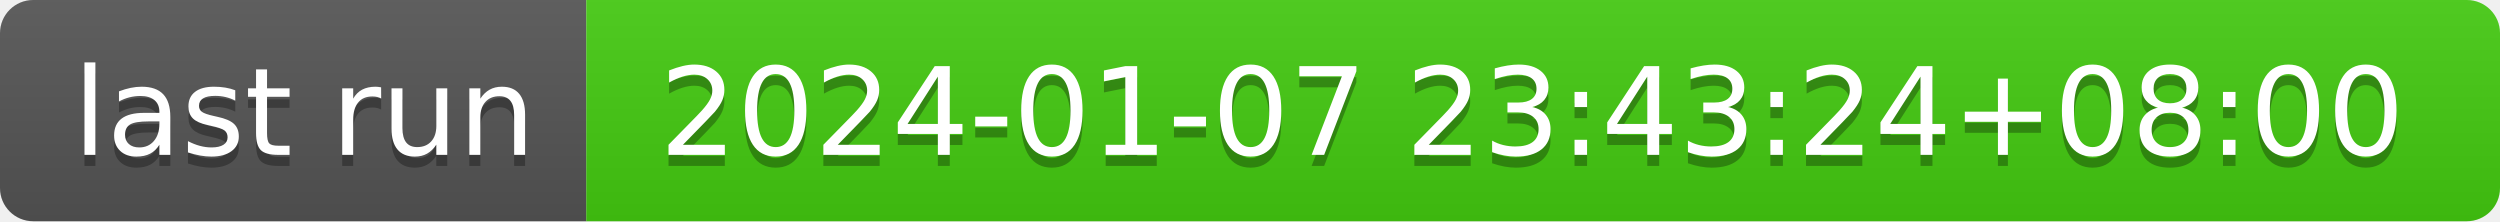
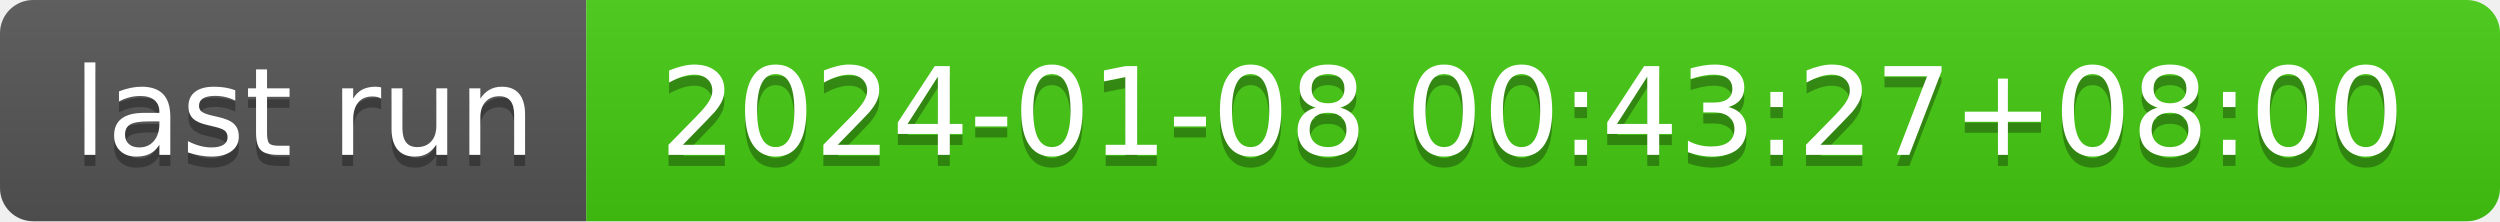
- <svg xmlns="http://www.w3.org/2000/svg" width="226" height="20" role="img" aria-label="last run: 2024-01-07 23:43:24+08:00">
+ <svg xmlns="http://www.w3.org/2000/svg" width="226" height="20" role="img" aria-label="last run: 2024-01-08 00:43:27+08:00">
  <linearGradient id="s" x2="0" y2="100%">
    <stop offset="0" stop-color="#bbb" stop-opacity=".1" />
    <stop offset="1" stop-opacity=".1" />
  </linearGradient>
  <clipPath id="r">
    <rect width="226" height="20" rx="3" fill="#fff" />
  </clipPath>
  <g clip-path="url(#r)">
    <rect width="53" height="20" fill="#555" />
    <rect x="53" width="173" height="20" fill="#4c1" />
    <rect width="226" height="20" fill="url(#s)" />
  </g>
  <g fill="#fff" text-anchor="middle" font-family="Verdana,Geneva,DejaVu Sans,sans-serif" text-rendering="geometricPrecision" font-size="110">
    <text aria-hidden="true" x="275" y="150" fill="#010101" fill-opacity=".3" transform="scale(.1)" textLength="430">last run</text>
    <text x="275" y="140" transform="scale(.1)" fill="#fff" textLength="430">last run</text>
-     <text aria-hidden="true" x="1385" y="150" fill="#010101" fill-opacity=".3" transform="scale(.1)" textLength="1630">2024-01-07 23:43:24+08:00</text>
-     <text x="1385" y="140" transform="scale(.1)" fill="#fff" textLength="1630">2024-01-07 23:43:24+08:00</text>
+     <text aria-hidden="true" x="1385" y="150" fill="#010101" fill-opacity=".3" transform="scale(.1)" textLength="1630">2024-01-08 00:43:27+08:00</text>
+     <text x="1385" y="140" transform="scale(.1)" fill="#fff" textLength="1630">2024-01-08 00:43:27+08:00</text>
  </g>
</svg>
